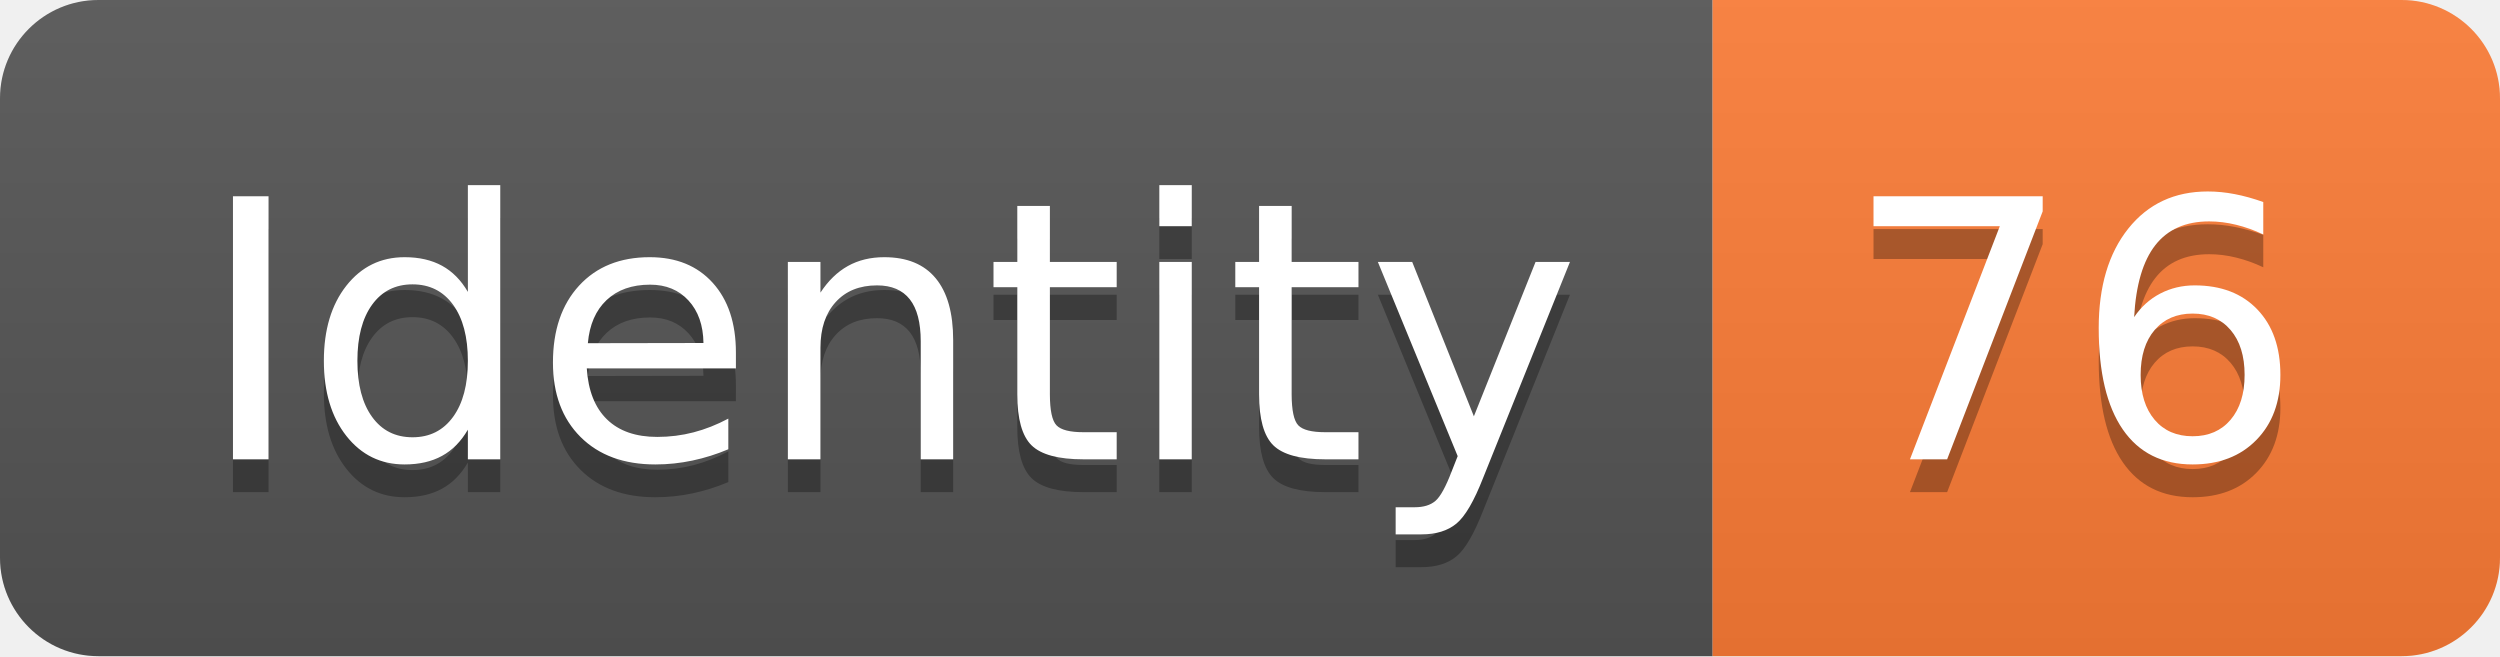
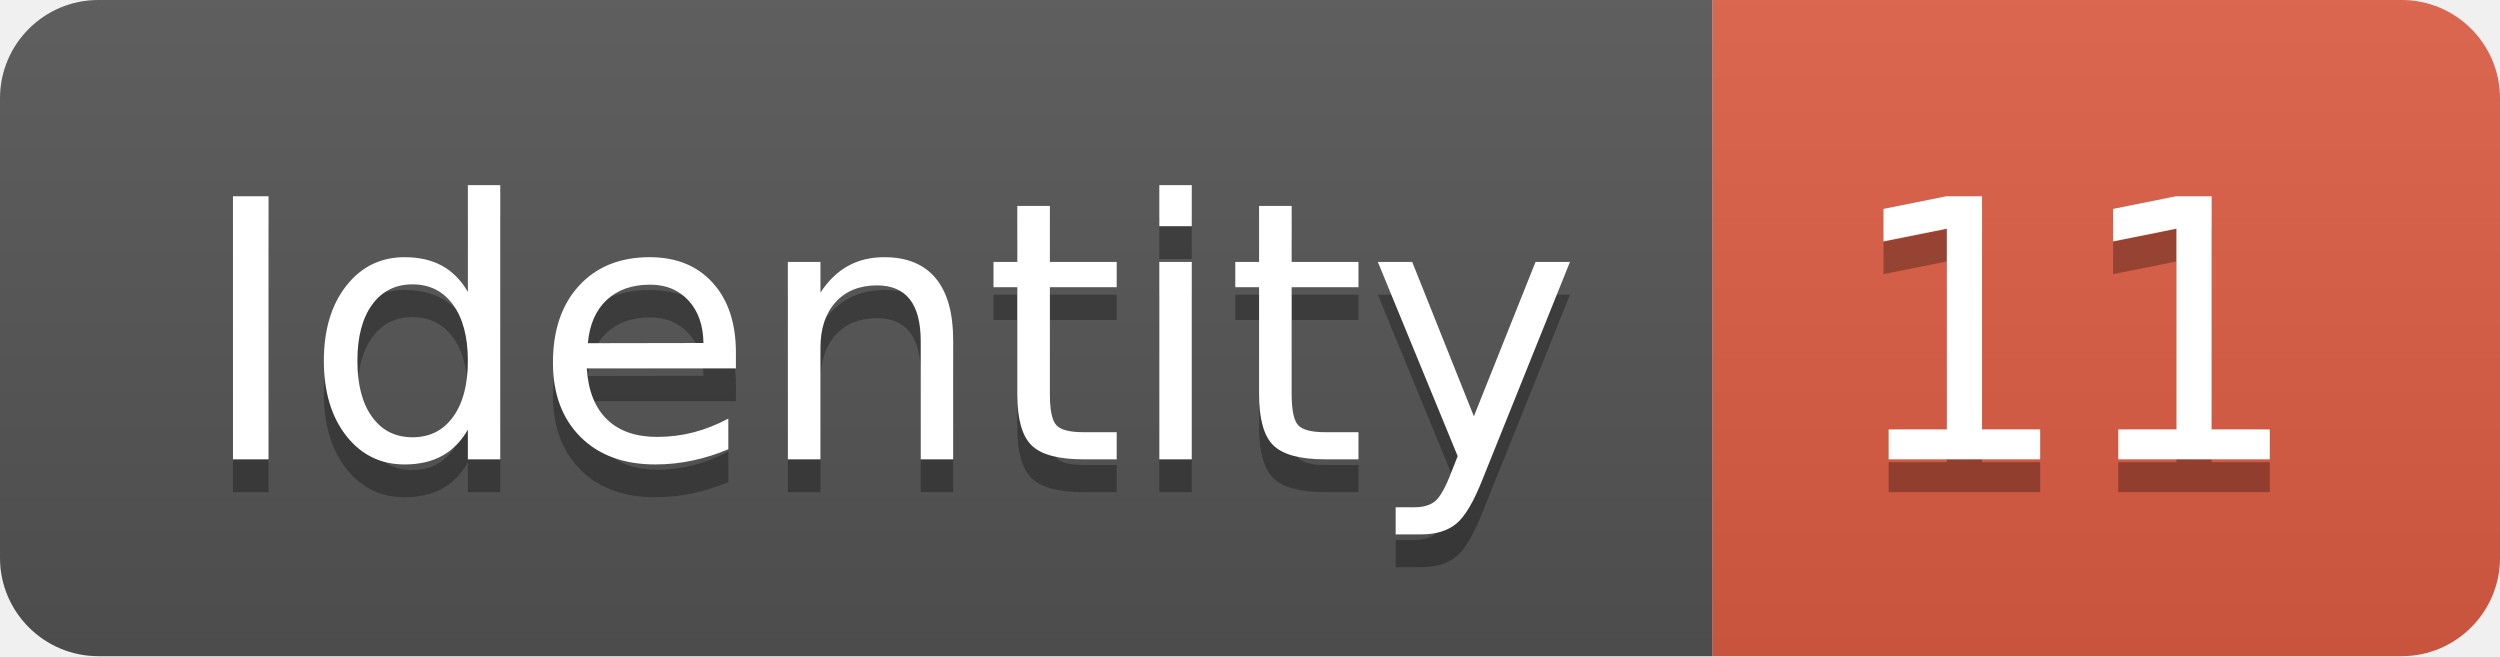
<svg xmlns="http://www.w3.org/2000/svg" width="76.2" height="20">
  <linearGradient id="smooth" x2="0" y2="100%">
    <stop offset="0" stop-color="#bbb" stop-opacity=".1" />
    <stop offset="1" stop-opacity=".1" />
  </linearGradient>
  <clipPath id="round">
    <rect width="76.2" height="20" rx="3" fill="#fff" />
  </clipPath>
  <g clip-path="url(#round)">
    <rect width="52.2" height="20" fill="#555" />
-     <rect x="52.2" width="24.0" height="20" fill="#fe7d37" />
+     <rect x="52.2" width="24.0" height="20" fill="#e05d44" />
    <rect width="76.2" height="20" fill="url(#smooth)" />
  </g>
  <g fill="#fff" text-anchor="middle" font-family="DejaVu Sans,Verdana,Geneva,sans-serif" font-size="110">
    <text x="271.0" y="150" fill="#010101" fill-opacity=".3" transform="scale(0.1)" textLength="422.0" lengthAdjust="spacing">Identity</text>
    <text x="271.0" y="140" transform="scale(0.1)" textLength="422.0" lengthAdjust="spacing">Identity</text>
-     <text x="632.0" y="150" fill="#010101" fill-opacity=".3" transform="scale(0.1)" textLength="140.0" lengthAdjust="spacing">76</text>
-     <text x="632.0" y="140" transform="scale(0.1)" textLength="140.0" lengthAdjust="spacing">76</text>
+     <text x="632.0" y="150" fill="#010101" fill-opacity=".3" transform="scale(0.1)" textLength="140.0" lengthAdjust="spacing">11</text>
+     <text x="632.0" y="140" transform="scale(0.1)" textLength="140.0" lengthAdjust="spacing">11</text>
  </g>
</svg>
